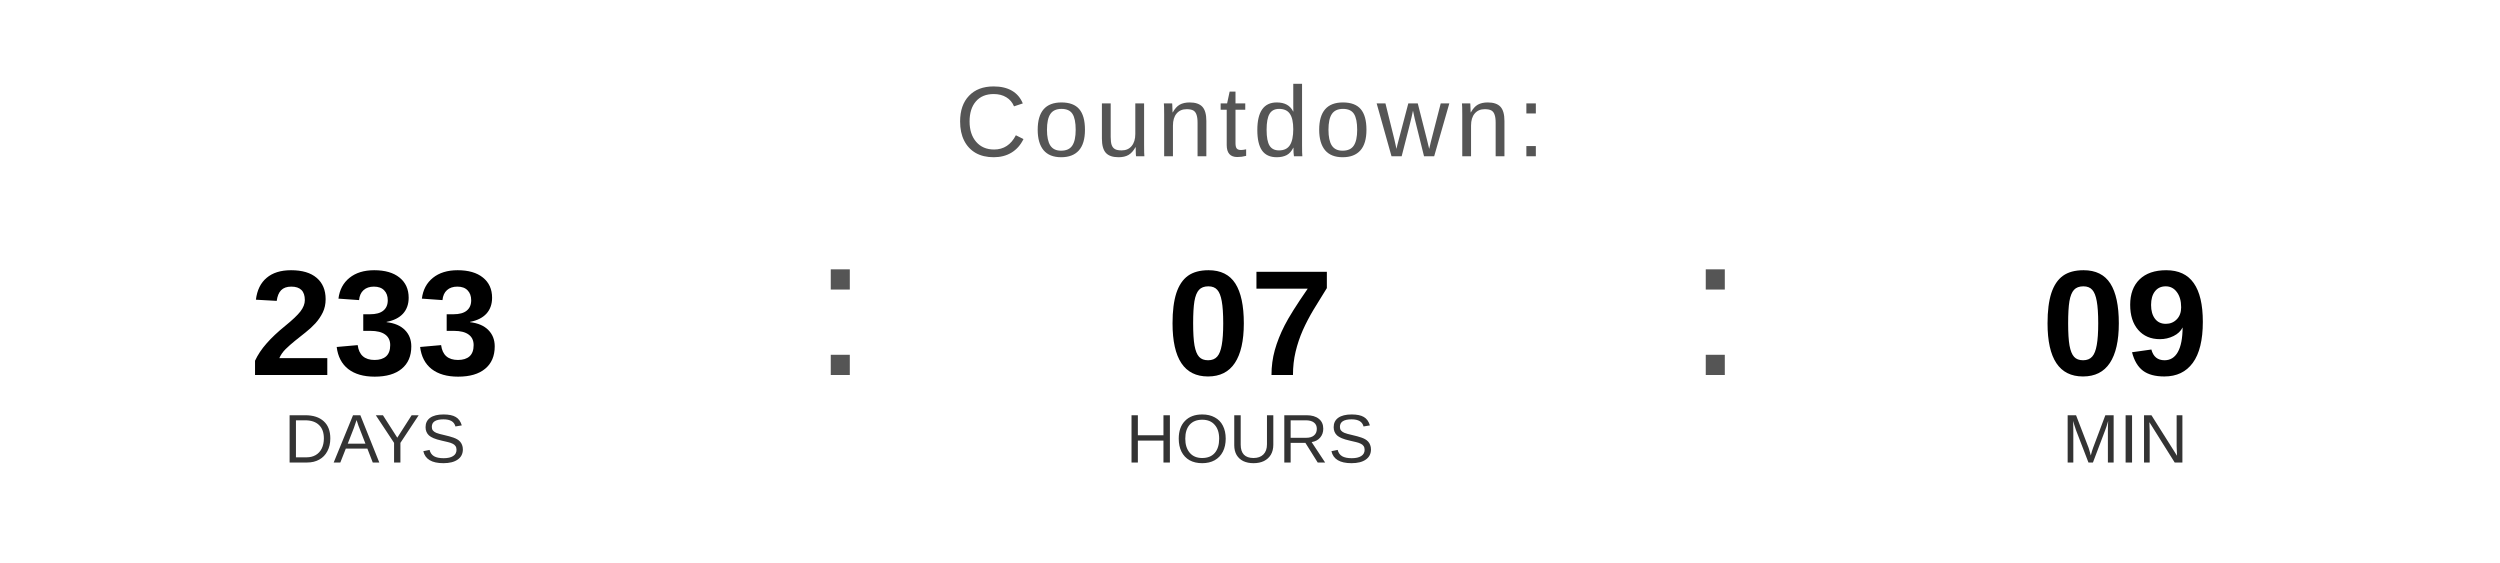
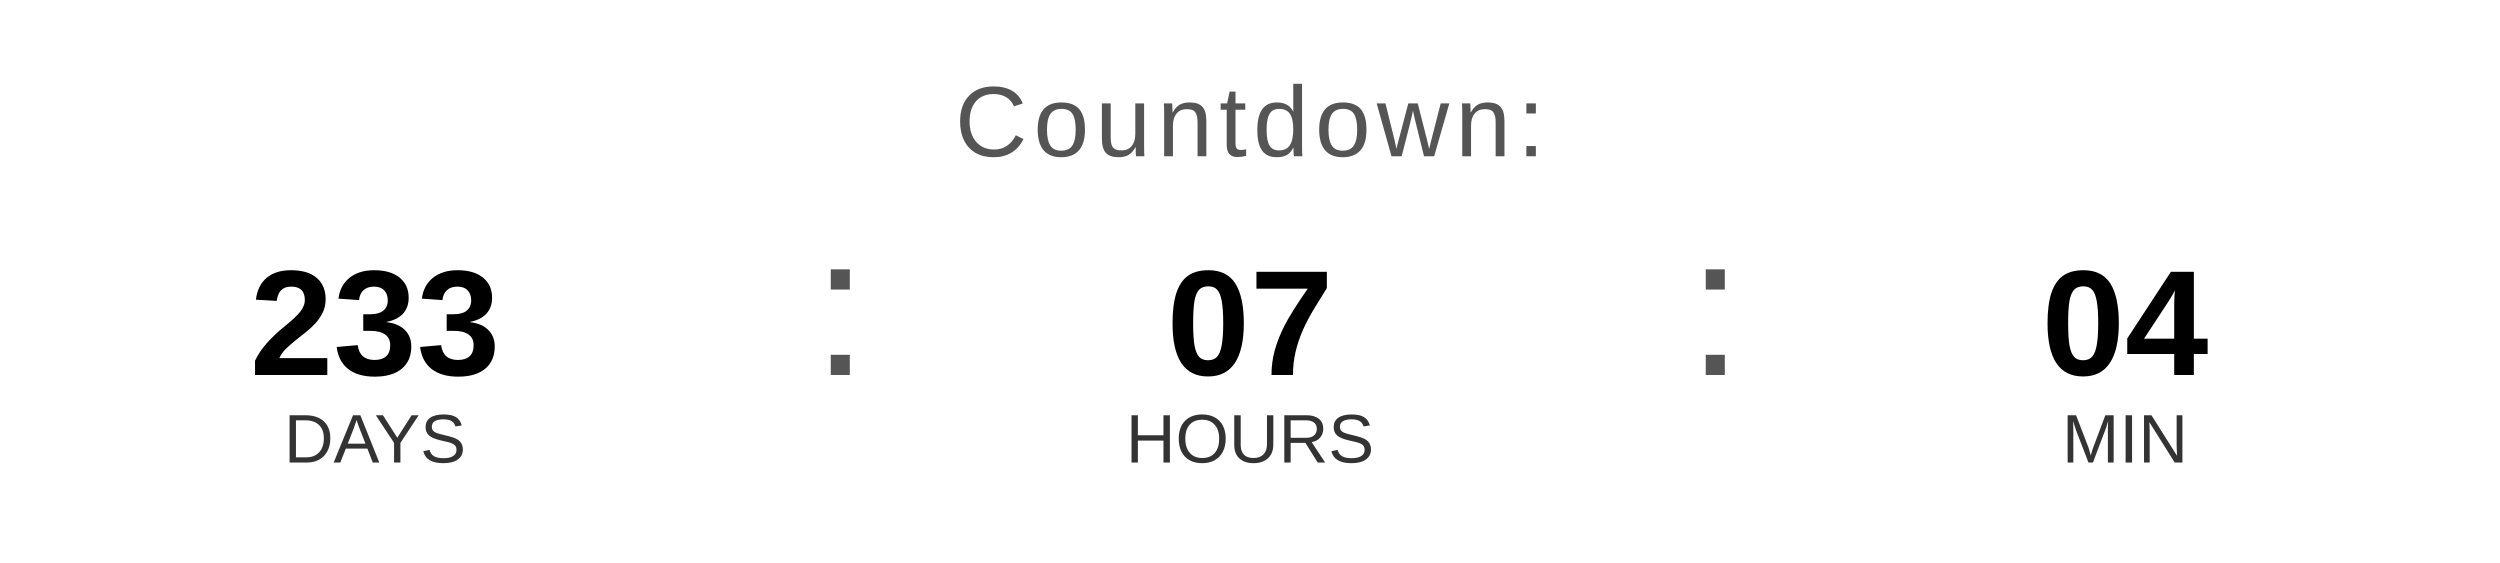
<svg xmlns="http://www.w3.org/2000/svg" width="400" height="90" viewBox="0 0 400 90">
  <text x="200" y="25" font-family="Arial, Helvetica, sans-serif" font-size="16" fill="#555555" text-anchor="middle" letter-spacing="1">
    Countdown:
  </text>
  <text x="60" y="60" font-family="Arial, Helvetica, sans-serif" font-size="24" font-weight="bold" fill="#000000" text-anchor="middle">233</text>
  <text x="60" y="74" font-family="Arial, Helvetica, sans-serif" font-size="11" fill="#333333" text-anchor="middle">DAYS</text>
  <text x="130" y="60" font-family="Arial, sans-serif" font-size="32" fill="#555555">:</text>
  <text x="200" y="60" font-family="Arial, Helvetica, sans-serif" font-size="24" font-weight="bold" fill="#000000" text-anchor="middle">07</text>
  <text x="200" y="74" font-family="Arial, Helvetica, sans-serif" font-size="11" fill="#333333" text-anchor="middle">HOURS</text>
  <text x="270" y="60" font-family="Arial, sans-serif" font-size="32" fill="#555555">:</text>
-   <text x="340" y="60" font-family="Arial, Helvetica, sans-serif" font-size="24" font-weight="bold" fill="#000000" text-anchor="middle">09</text>
+   <text x="340" y="60" font-family="Arial, Helvetica, sans-serif" font-size="24" font-weight="bold" fill="#000000" text-anchor="middle">04</text>
  <text x="340" y="74" font-family="Arial, Helvetica, sans-serif" font-size="11" fill="#333333" text-anchor="middle">MIN</text>
</svg>
